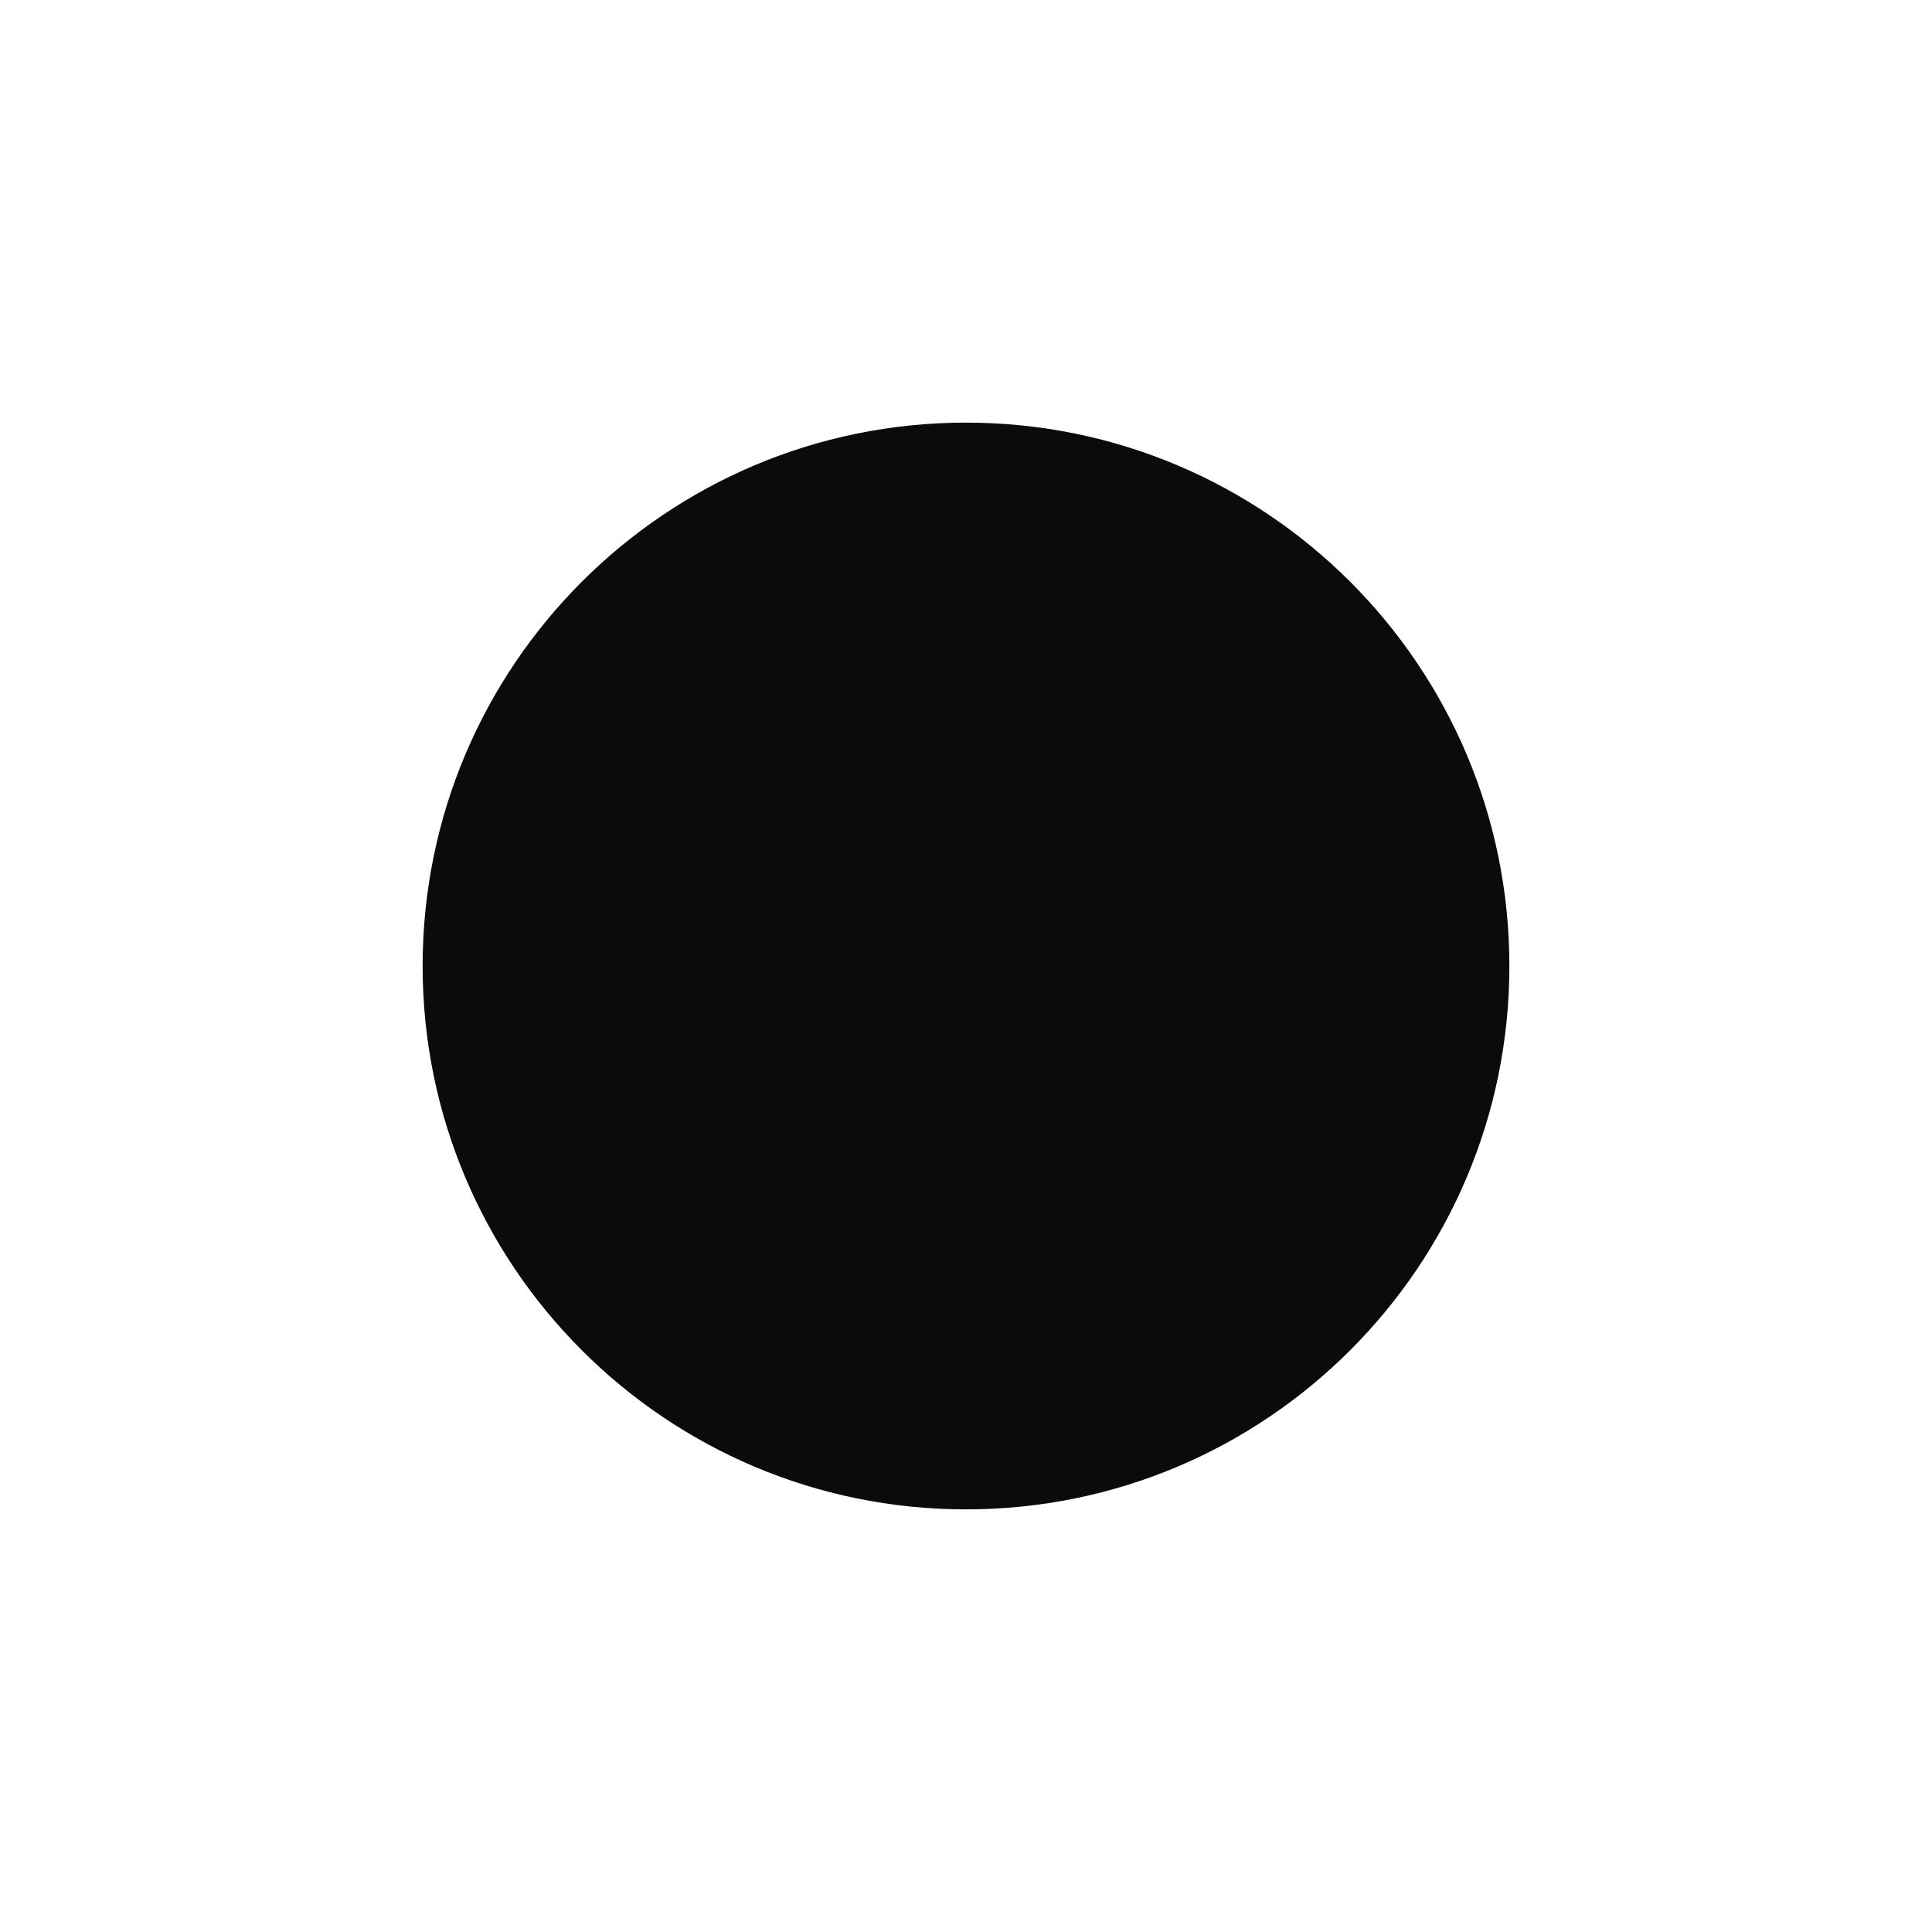
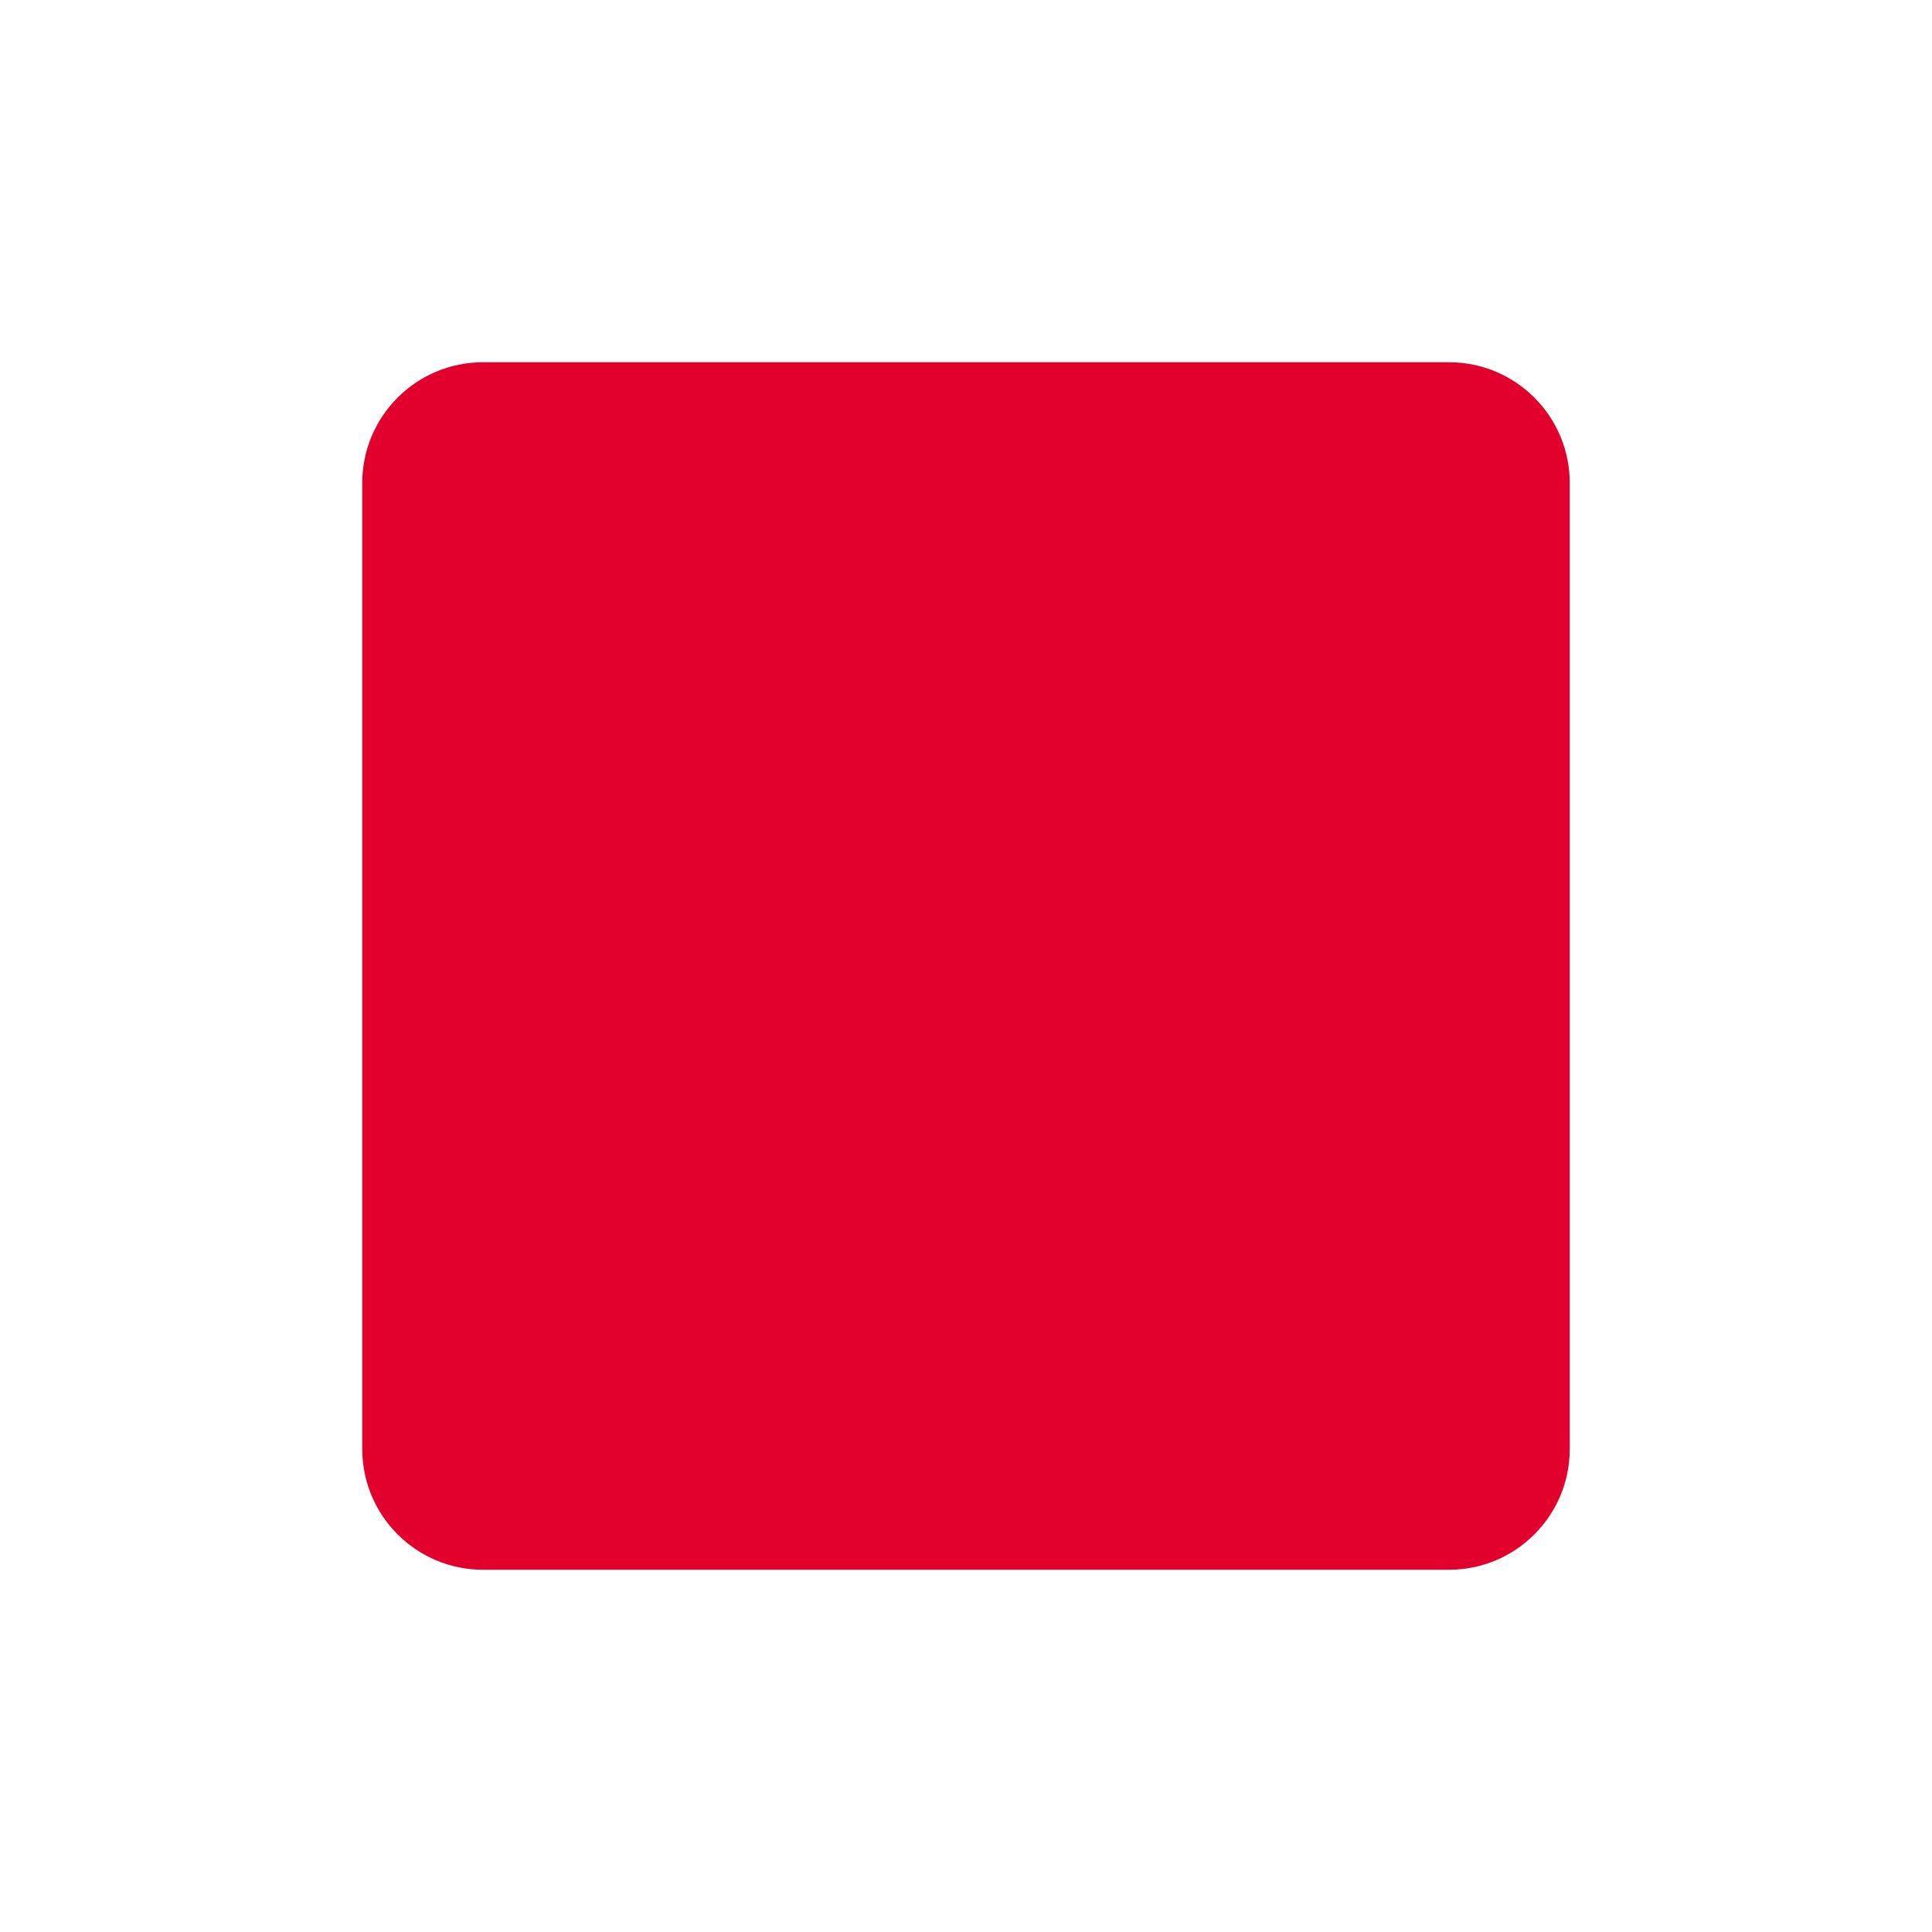
<svg xmlns="http://www.w3.org/2000/svg" viewBox="0 0 32 32">
-   <style>
-     circle { fill: #0b0b0b; }
-     @media (prefers-color-scheme: dark) { circle { fill: #f1f1f1; } }
-   </style>
-   <circle cx="16" cy="16" r="9" />
+   <rect x="6" y="6" width="20" height="20" fill="#E2012D" rx="2" />
</svg>
